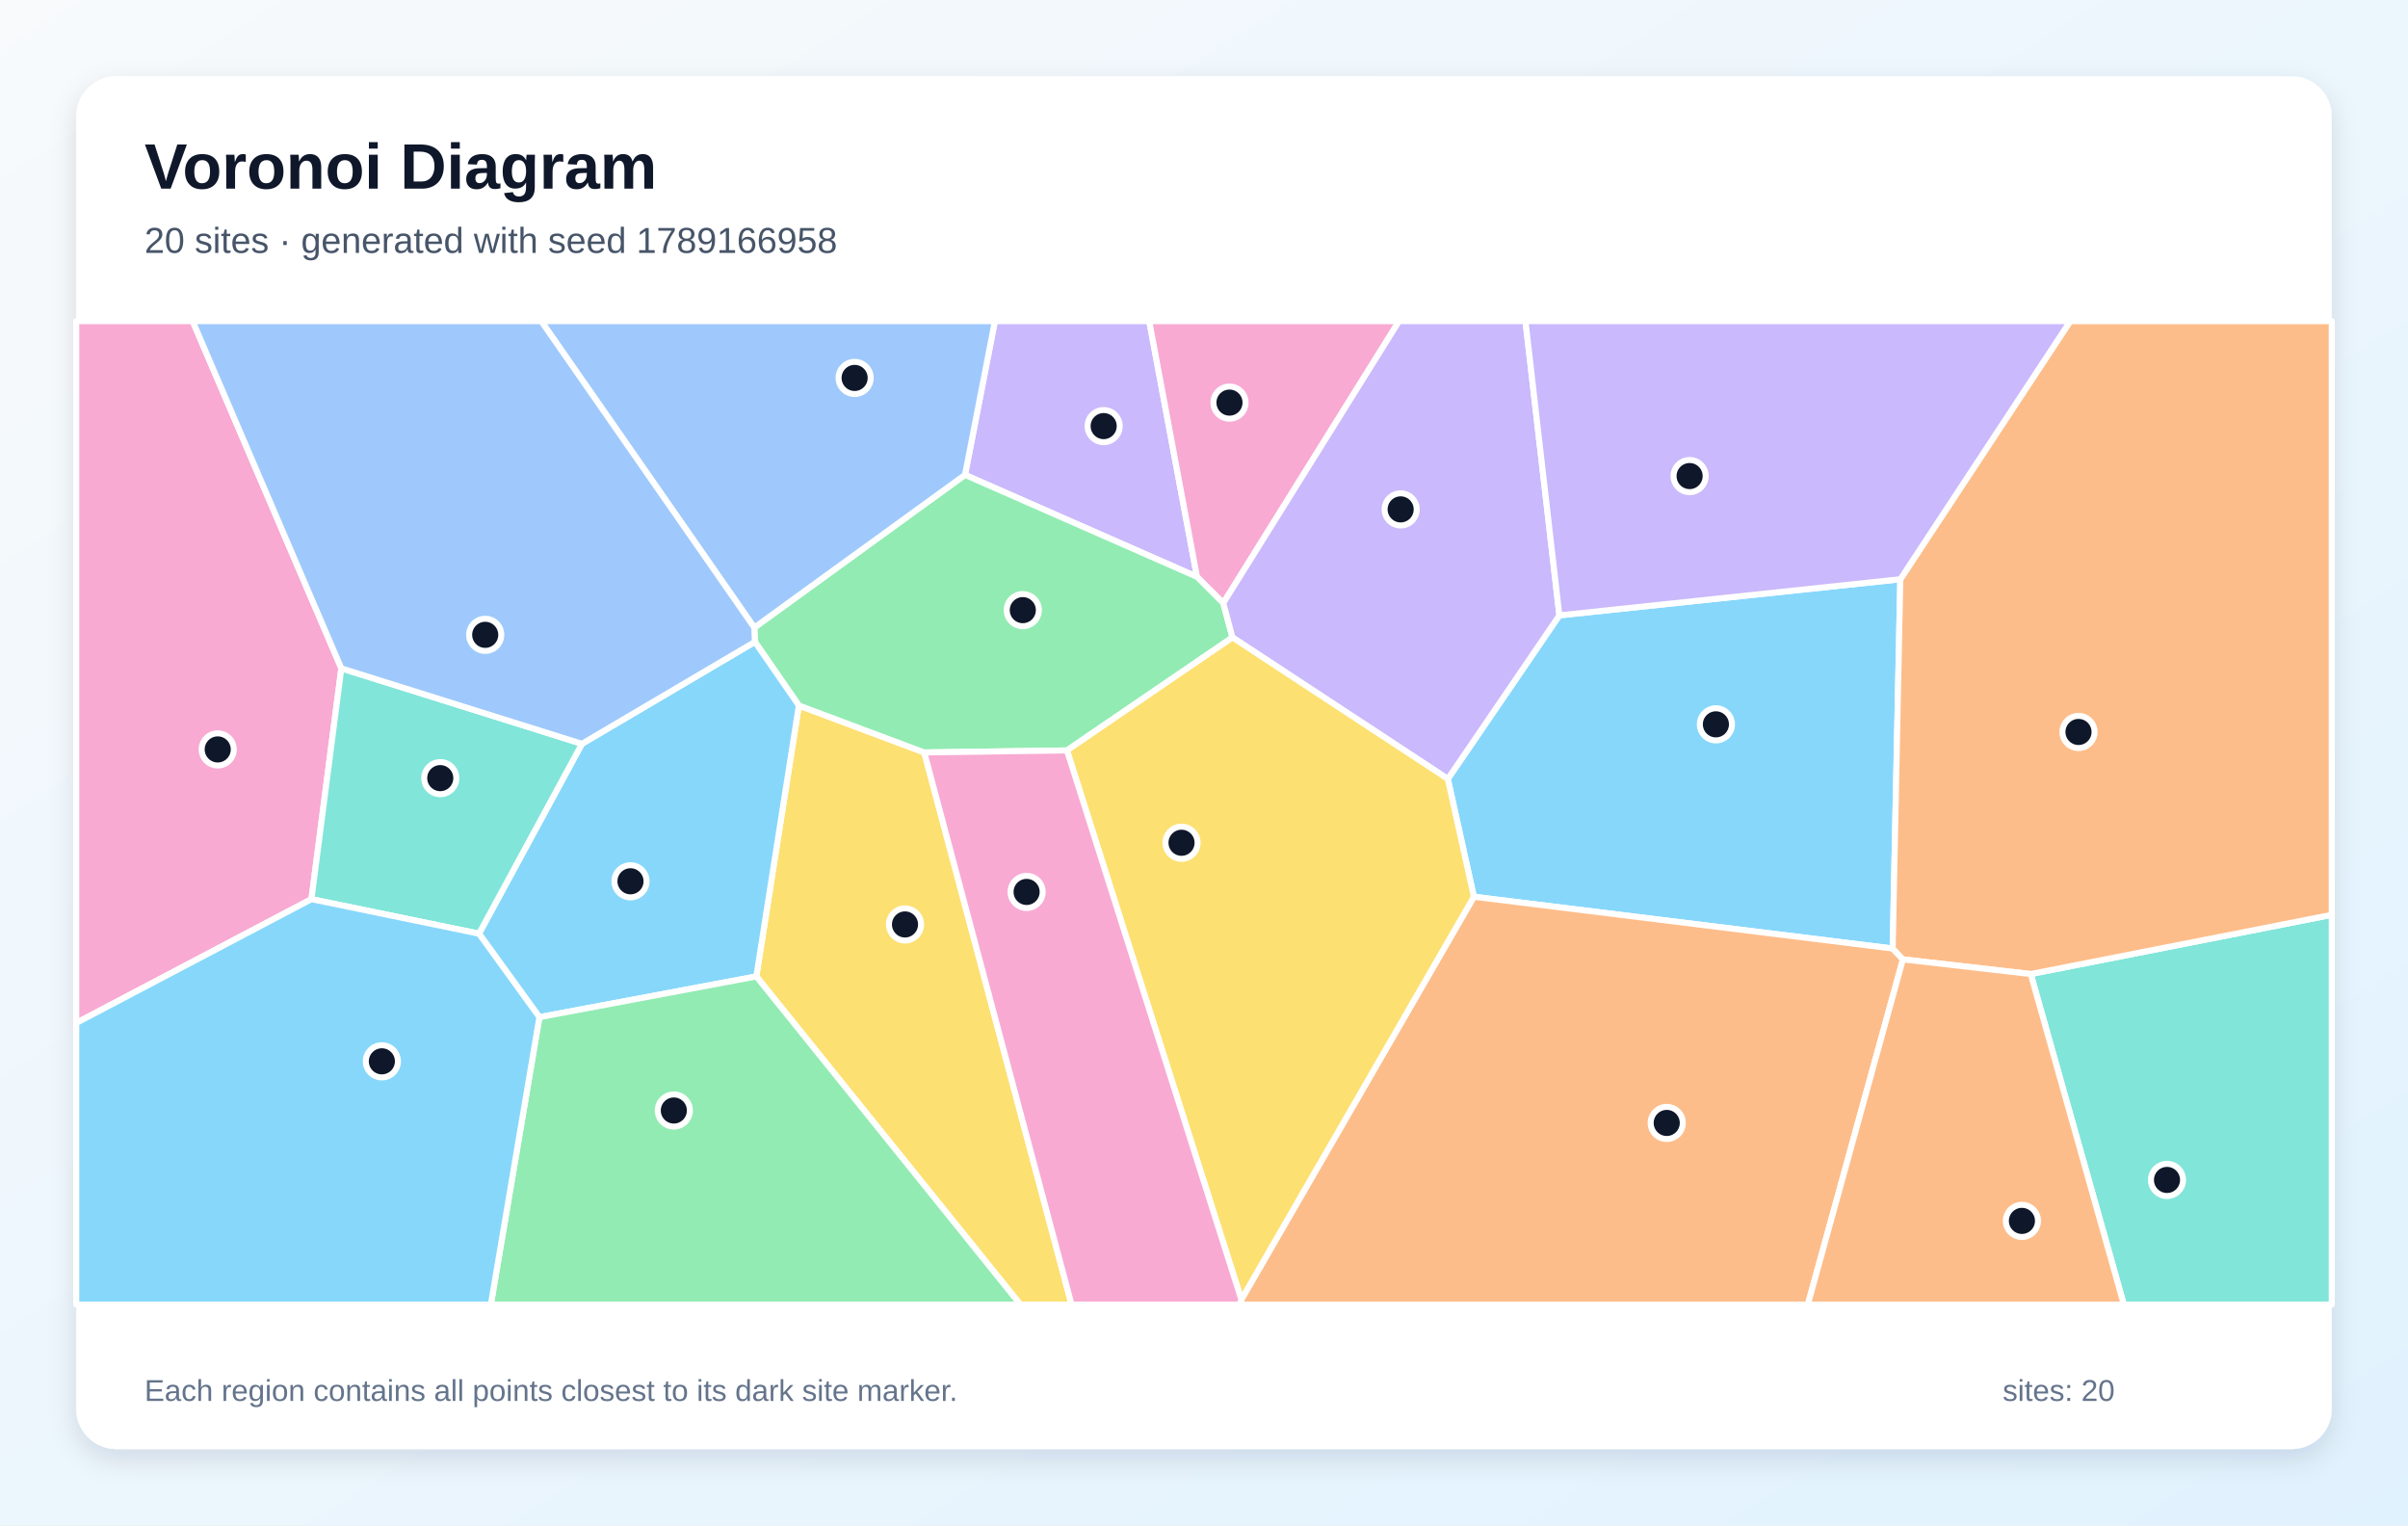
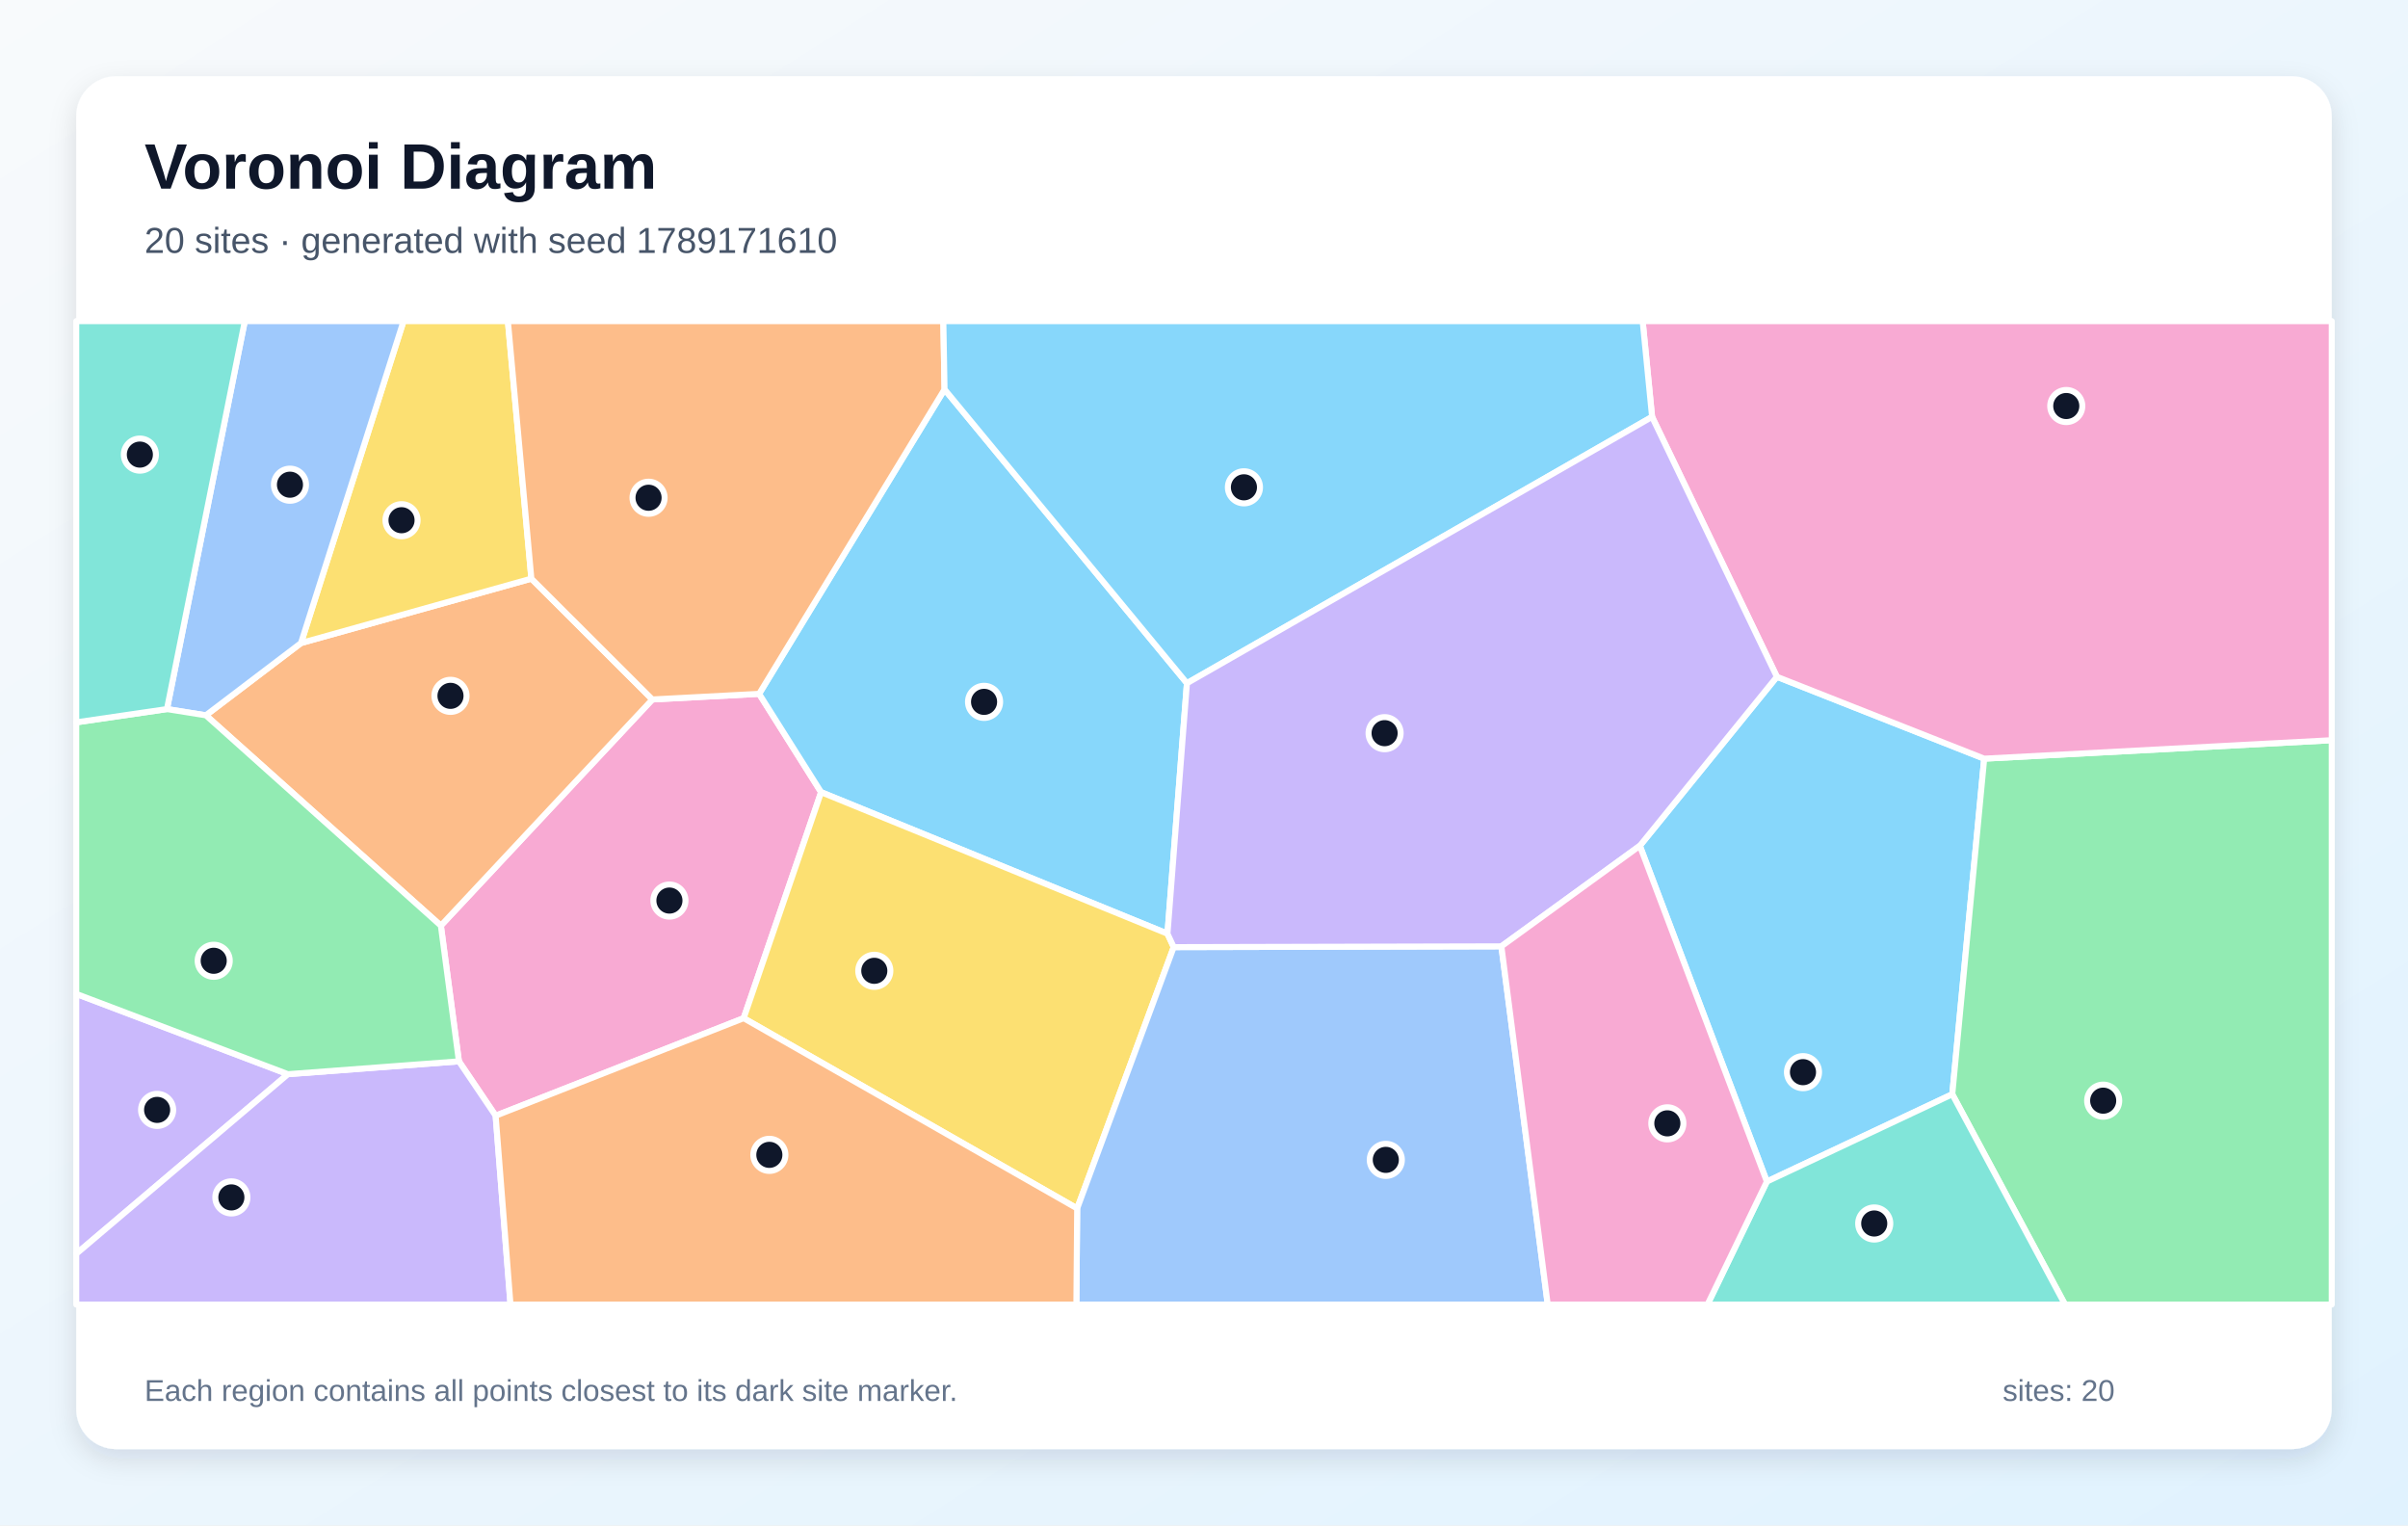
<svg xmlns="http://www.w3.org/2000/svg" width="1200" height="760" viewBox="0 0 1200 760" role="img" aria-labelledby="title description">
  <defs>
    <linearGradient id="background" x1="0" y1="0" x2="1" y2="1">
      <stop stop-color="#F8FAFC" />
      <stop offset="1" stop-color="#E0F2FE" />
    </linearGradient>
    <filter id="shadow" x="-10%" y="-10%" width="120%" height="120%">
      <feDropShadow dx="0" dy="5" stdDeviation="7" flood-color="#0F172A" flood-opacity=".12" />
    </filter>
  </defs>
  <rect width="1200" height="760" fill="url(#background)" />
  <rect x="38" y="38" width="1124" height="684" rx="20" fill="#FFFFFF" filter="url(#shadow)" />
  <g font-family="Arial, sans-serif">
    <text x="72" y="94" font-size="32" font-weight="700" fill="#0F172A">Voronoi Diagram</text>
-     <text x="72" y="126" font-size="18" fill="#475569">20 sites · generated with seed 1789166958</text>
+     <text x="72" y="126" font-size="18" fill="#475569">20 sites · generated with seed 1789171610</text>
  </g>
  <g stroke="#FFFFFF" stroke-width="3" stroke-linejoin="round">
-     <polygon points="947.0,288.6 943.2,472.6 734.5,446.8 721.5,388.1 777.1,306.6" fill="#38BDF8" fill-opacity="0.60" />
-     <polygon points="480.9,236.6 495.8,160.0 572.7,160.0 596.5,287.4" fill="#A78BFA" fill-opacity="0.60" />
-     <polygon points="609.6,300.5 596.5,287.4 572.7,160.0 697.2,160.0" fill="#F472B6" fill-opacity="0.60" />
-     <polygon points="618.6,647.5 734.5,446.8 943.2,472.6 948.3,478.0 900.9,650.0 617.7,650.0" fill="#FB923C" fill-opacity="0.60" />
-     <polygon points="376.9,486.5 398.1,351.5 460.6,374.9 534.0,650.0 508.5,650.0" fill="#FACC15" fill-opacity="0.60" />
-     <polygon points="614.2,317.6 531.7,373.9 460.6,374.9 398.1,351.5 376.2,319.8 375.9,312.7 480.9,236.6 596.5,287.4 609.6,300.5" fill="#4ADE80" fill-opacity="0.60" />
-     <polygon points="1012.0,485.3 1162.0,455.8 1162.0,650.0 1058.4,650.0" fill="#2DD4BF" fill-opacity="0.60" />
-     <polygon points="375.9,312.7 269.7,160.0 495.8,160.0 480.9,236.6" fill="#60A5FA" fill-opacity="0.60" />
-     <polygon points="268.8,506.8 238.7,465.2 290.0,370.6 376.2,319.8 398.1,351.5 376.9,486.5" fill="#38BDF8" fill-opacity="0.60" />
-     <polygon points="614.2,317.6 609.6,300.5 697.2,160.0 760.2,160.0 777.1,306.6 721.5,388.1" fill="#A78BFA" fill-opacity="0.60" />
-     <polygon points="38.0,509.7 38.0,160.0 96.0,160.0 170.1,333.0 155.2,448.0" fill="#F472B6" fill-opacity="0.60" />
-     <polygon points="1012.0,485.3 948.3,478.0 943.2,472.6 947.0,288.6 1031.7,160.0 1162.0,160.0 1162.0,455.8" fill="#FB923C" fill-opacity="0.60" />
-     <polygon points="531.7,373.9 614.2,317.6 721.5,388.1 734.5,446.8 618.6,647.5" fill="#FACC15" fill-opacity="0.60" />
-     <polygon points="268.8,506.8 376.9,486.5 508.5,650.0 244.6,650.0" fill="#4ADE80" fill-opacity="0.60" />
-     <polygon points="155.2,448.0 170.1,333.0 290.0,370.6 238.7,465.2" fill="#2DD4BF" fill-opacity="0.60" />
-     <polygon points="290.0,370.6 170.1,333.0 96.0,160.0 269.7,160.0 375.9,312.7 376.2,319.8" fill="#60A5FA" fill-opacity="0.60" />
-     <polygon points="38.0,509.7 155.2,448.0 238.7,465.2 268.8,506.8 244.6,650.0 38.0,650.0" fill="#38BDF8" fill-opacity="0.60" />
-     <polygon points="947.0,288.6 777.1,306.6 760.2,160.0 1031.7,160.0" fill="#A78BFA" fill-opacity="0.60" />
-     <polygon points="460.6,374.9 531.7,373.9 618.6,647.5 617.7,650.0 534.0,650.0" fill="#F472B6" fill-opacity="0.60" />
-     <polygon points="948.3,478.0 1012.0,485.3 1058.4,650.0 900.9,650.0" fill="#FB923C" fill-opacity="0.60" />
+     <polygon points="817.2,421.4 885.5,337.2 988.8,378.0 972.9,545.2 880.5,588.7" fill="#38BDF8" fill-opacity="0.60" />
+     <polygon points="143.5,535.2 38.0,624.7 38.0,495.2" fill="#A78BFA" fill-opacity="0.60" />
+     <polygon points="247.0,555.9 228.7,528.8 219.7,461.2 325.1,348.5 378.3,345.7 409.2,394.7 370.6,507.3" fill="#F472B6" fill-opacity="0.60" />
+     <polygon points="102.6,356.4 150.0,320.4 264.8,288.3 325.1,348.5 219.7,461.2" fill="#FB923C" fill-opacity="0.60" />
+     <polygon points="264.8,288.3 150.0,320.4 201.1,160.0 253.1,160.0" fill="#FACC15" fill-opacity="0.60" />
+     <polygon points="972.9,545.2 988.8,378.0 1162.0,368.8 1162.0,650.0 1029.1,650.0" fill="#4ADE80" fill-opacity="0.60" />
+     <polygon points="880.5,588.7 972.9,545.2 1029.1,650.0 850.9,650.0" fill="#2DD4BF" fill-opacity="0.60" />
+     <polygon points="150.0,320.4 102.6,356.4 83.2,353.3 122.0,160.0 201.1,160.0" fill="#60A5FA" fill-opacity="0.60" />
+     <polygon points="591.5,340.4 581.8,465.2 409.2,394.7 378.3,345.7 470.7,194.0" fill="#38BDF8" fill-opacity="0.60" />
+     <polygon points="38.0,624.7 143.5,535.2 228.7,528.8 247.0,555.9 254.4,650.0 38.0,650.0" fill="#A78BFA" fill-opacity="0.60" />
+     <polygon points="988.8,378.0 885.5,337.2 823.3,207.7 818.6,160.0 1162.0,160.0 1162.0,368.8" fill="#F472B6" fill-opacity="0.60" />
+     <polygon points="470.7,194.0 378.3,345.7 325.1,348.5 264.8,288.3 253.1,160.0 470.1,160.0" fill="#FB923C" fill-opacity="0.60" />
+     <polygon points="370.6,507.3 409.2,394.7 581.8,465.2 584.9,471.9 536.8,602.1" fill="#FACC15" fill-opacity="0.60" />
+     <polygon points="83.2,353.3 102.6,356.4 219.7,461.2 228.7,528.8 143.5,535.2 38.0,495.2 38.0,359.9" fill="#4ADE80" fill-opacity="0.60" />
+     <polygon points="83.2,353.3 38.0,359.9 38.0,160.0 122.0,160.0" fill="#2DD4BF" fill-opacity="0.60" />
+     <polygon points="536.8,602.1 584.9,471.9 748.2,471.5 771.3,650.0 536.4,650.0" fill="#60A5FA" fill-opacity="0.60" />
+     <polygon points="591.5,340.4 470.7,194.0 470.1,160.0 818.6,160.0 823.3,207.7" fill="#38BDF8" fill-opacity="0.60" />
+     <polygon points="748.2,471.5 584.9,471.9 581.8,465.2 591.5,340.4 823.3,207.7 885.5,337.2 817.2,421.4" fill="#A78BFA" fill-opacity="0.60" />
+     <polygon points="748.2,471.5 817.2,421.4 880.5,588.7 850.9,650.0 771.3,650.0" fill="#F472B6" fill-opacity="0.60" />
+     <polygon points="247.0,555.9 370.6,507.3 536.8,602.1 536.4,650.0 254.4,650.0" fill="#FB923C" fill-opacity="0.60" />
  </g>
  <g>
-     <circle cx="855.1" cy="360.9" r="8" fill="#0F172A" stroke="#FFFFFF" stroke-width="3" />
-     <circle cx="550.0" cy="212.3" r="8" fill="#0F172A" stroke="#FFFFFF" stroke-width="3" />
-     <circle cx="612.7" cy="200.6" r="8" fill="#0F172A" stroke="#FFFFFF" stroke-width="3" />
-     <circle cx="830.6" cy="559.5" r="8" fill="#0F172A" stroke="#FFFFFF" stroke-width="3" />
-     <circle cx="451.0" cy="460.6" r="8" fill="#0F172A" stroke="#FFFFFF" stroke-width="3" />
-     <circle cx="509.7" cy="304.0" r="8" fill="#0F172A" stroke="#FFFFFF" stroke-width="3" />
-     <circle cx="1079.9" cy="587.9" r="8" fill="#0F172A" stroke="#FFFFFF" stroke-width="3" />
-     <circle cx="425.9" cy="188.3" r="8" fill="#0F172A" stroke="#FFFFFF" stroke-width="3" />
-     <circle cx="314.2" cy="439.1" r="8" fill="#0F172A" stroke="#FFFFFF" stroke-width="3" />
-     <circle cx="698.0" cy="253.8" r="8" fill="#0F172A" stroke="#FFFFFF" stroke-width="3" />
-     <circle cx="108.5" cy="373.4" r="8" fill="#0F172A" stroke="#FFFFFF" stroke-width="3" />
-     <circle cx="1035.8" cy="364.7" r="8" fill="#0F172A" stroke="#FFFFFF" stroke-width="3" />
-     <circle cx="588.8" cy="419.9" r="8" fill="#0F172A" stroke="#FFFFFF" stroke-width="3" />
-     <circle cx="335.8" cy="553.3" r="8" fill="#0F172A" stroke="#FFFFFF" stroke-width="3" />
-     <circle cx="219.4" cy="387.7" r="8" fill="#0F172A" stroke="#FFFFFF" stroke-width="3" />
-     <circle cx="241.8" cy="316.3" r="8" fill="#0F172A" stroke="#FFFFFF" stroke-width="3" />
-     <circle cx="190.3" cy="528.8" r="8" fill="#0F172A" stroke="#FFFFFF" stroke-width="3" />
-     <circle cx="842.0" cy="237.2" r="8" fill="#0F172A" stroke="#FFFFFF" stroke-width="3" />
-     <circle cx="511.6" cy="444.4" r="8" fill="#0F172A" stroke="#FFFFFF" stroke-width="3" />
-     <circle cx="1007.6" cy="608.3" r="8" fill="#0F172A" stroke="#FFFFFF" stroke-width="3" />
+     <circle cx="898.5" cy="534.2" r="8" fill="#0F172A" stroke="#FFFFFF" stroke-width="3" />
+     <circle cx="78.3" cy="553.0" r="8" fill="#0F172A" stroke="#FFFFFF" stroke-width="3" />
+     <circle cx="333.6" cy="448.7" r="8" fill="#0F172A" stroke="#FFFFFF" stroke-width="3" />
+     <circle cx="224.5" cy="346.7" r="8" fill="#0F172A" stroke="#FFFFFF" stroke-width="3" />
+     <circle cx="200.1" cy="259.2" r="8" fill="#0F172A" stroke="#FFFFFF" stroke-width="3" />
+     <circle cx="1048.1" cy="548.4" r="8" fill="#0F172A" stroke="#FFFFFF" stroke-width="3" />
+     <circle cx="934.0" cy="609.6" r="8" fill="#0F172A" stroke="#FFFFFF" stroke-width="3" />
+     <circle cx="144.5" cy="241.5" r="8" fill="#0F172A" stroke="#FFFFFF" stroke-width="3" />
+     <circle cx="490.4" cy="349.7" r="8" fill="#0F172A" stroke="#FFFFFF" stroke-width="3" />
+     <circle cx="115.3" cy="596.6" r="8" fill="#0F172A" stroke="#FFFFFF" stroke-width="3" />
+     <circle cx="1029.7" cy="202.3" r="8" fill="#0F172A" stroke="#FFFFFF" stroke-width="3" />
+     <circle cx="323.2" cy="248.0" r="8" fill="#0F172A" stroke="#FFFFFF" stroke-width="3" />
+     <circle cx="435.7" cy="483.7" r="8" fill="#0F172A" stroke="#FFFFFF" stroke-width="3" />
+     <circle cx="106.5" cy="478.7" r="8" fill="#0F172A" stroke="#FFFFFF" stroke-width="3" />
+     <circle cx="69.7" cy="226.5" r="8" fill="#0F172A" stroke="#FFFFFF" stroke-width="3" />
+     <circle cx="690.6" cy="577.9" r="8" fill="#0F172A" stroke="#FFFFFF" stroke-width="3" />
+     <circle cx="619.9" cy="242.8" r="8" fill="#0F172A" stroke="#FFFFFF" stroke-width="3" />
+     <circle cx="690.0" cy="365.3" r="8" fill="#0F172A" stroke="#FFFFFF" stroke-width="3" />
+     <circle cx="830.9" cy="559.7" r="8" fill="#0F172A" stroke="#FFFFFF" stroke-width="3" />
+     <circle cx="383.4" cy="575.4" r="8" fill="#0F172A" stroke="#FFFFFF" stroke-width="3" />
  </g>
  <g font-family="Arial, sans-serif" font-size="15" fill="#64748B">
    <text x="72" y="698">Each region contains all points closest to its dark site marker.</text>
    <text x="998" y="698">sites: 20</text>
  </g>
</svg>
